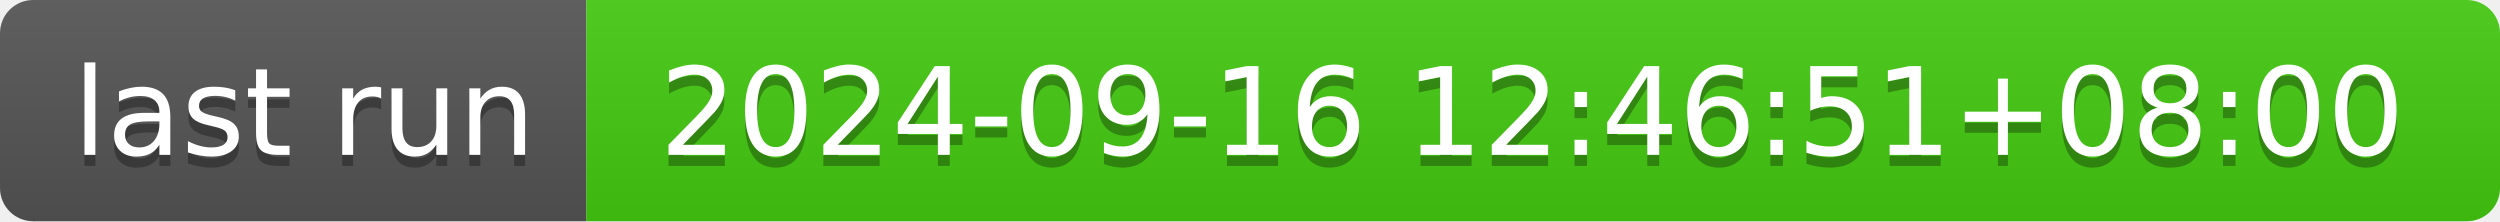
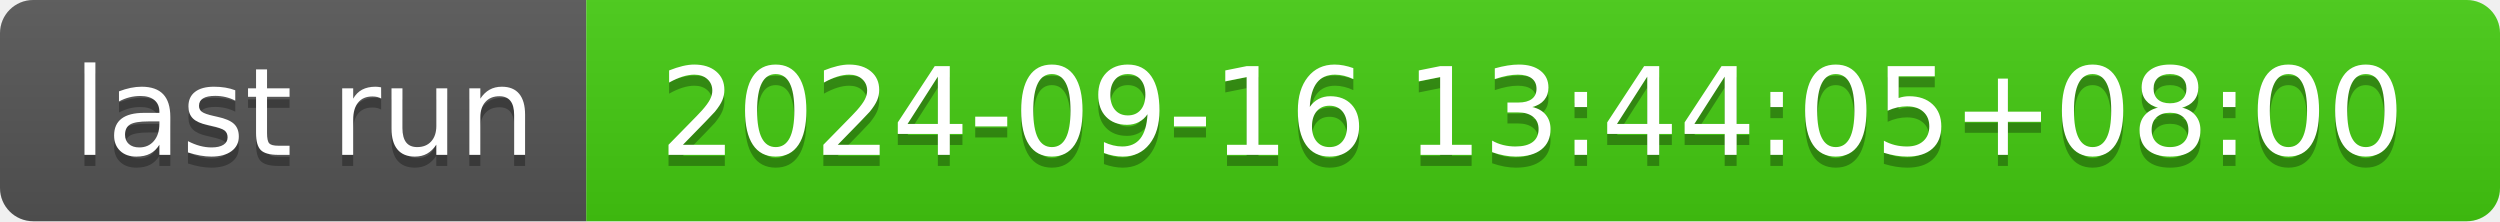
- <svg xmlns="http://www.w3.org/2000/svg" width="226" height="20" role="img" aria-label="last run: 2024-09-16 12:46:51+08:00">
+ <svg xmlns="http://www.w3.org/2000/svg" width="226" height="20" role="img" aria-label="last run: 2024-09-16 13:44:05+08:00">
  <linearGradient id="s" x2="0" y2="100%">
    <stop offset="0" stop-color="#bbb" stop-opacity=".1" />
    <stop offset="1" stop-opacity=".1" />
  </linearGradient>
  <clipPath id="r">
    <rect width="226" height="20" rx="3" fill="#fff" />
  </clipPath>
  <g clip-path="url(#r)">
    <rect width="53" height="20" fill="#555" />
    <rect x="53" width="173" height="20" fill="#4c1" />
    <rect width="226" height="20" fill="url(#s)" />
  </g>
  <g fill="#fff" text-anchor="middle" font-family="Verdana,Geneva,DejaVu Sans,sans-serif" text-rendering="geometricPrecision" font-size="110">
    <text aria-hidden="true" x="275" y="150" fill="#010101" fill-opacity=".3" transform="scale(.1)" textLength="430">last run</text>
    <text x="275" y="140" transform="scale(.1)" fill="#fff" textLength="430">last run</text>
-     <text aria-hidden="true" x="1385" y="150" fill="#010101" fill-opacity=".3" transform="scale(.1)" textLength="1630">2024-09-16 12:46:51+08:00</text>
-     <text x="1385" y="140" transform="scale(.1)" fill="#fff" textLength="1630">2024-09-16 12:46:51+08:00</text>
+     <text aria-hidden="true" x="1385" y="150" fill="#010101" fill-opacity=".3" transform="scale(.1)" textLength="1630">2024-09-16 13:44:05+08:00</text>
+     <text x="1385" y="140" transform="scale(.1)" fill="#fff" textLength="1630">2024-09-16 13:44:05+08:00</text>
  </g>
</svg>
